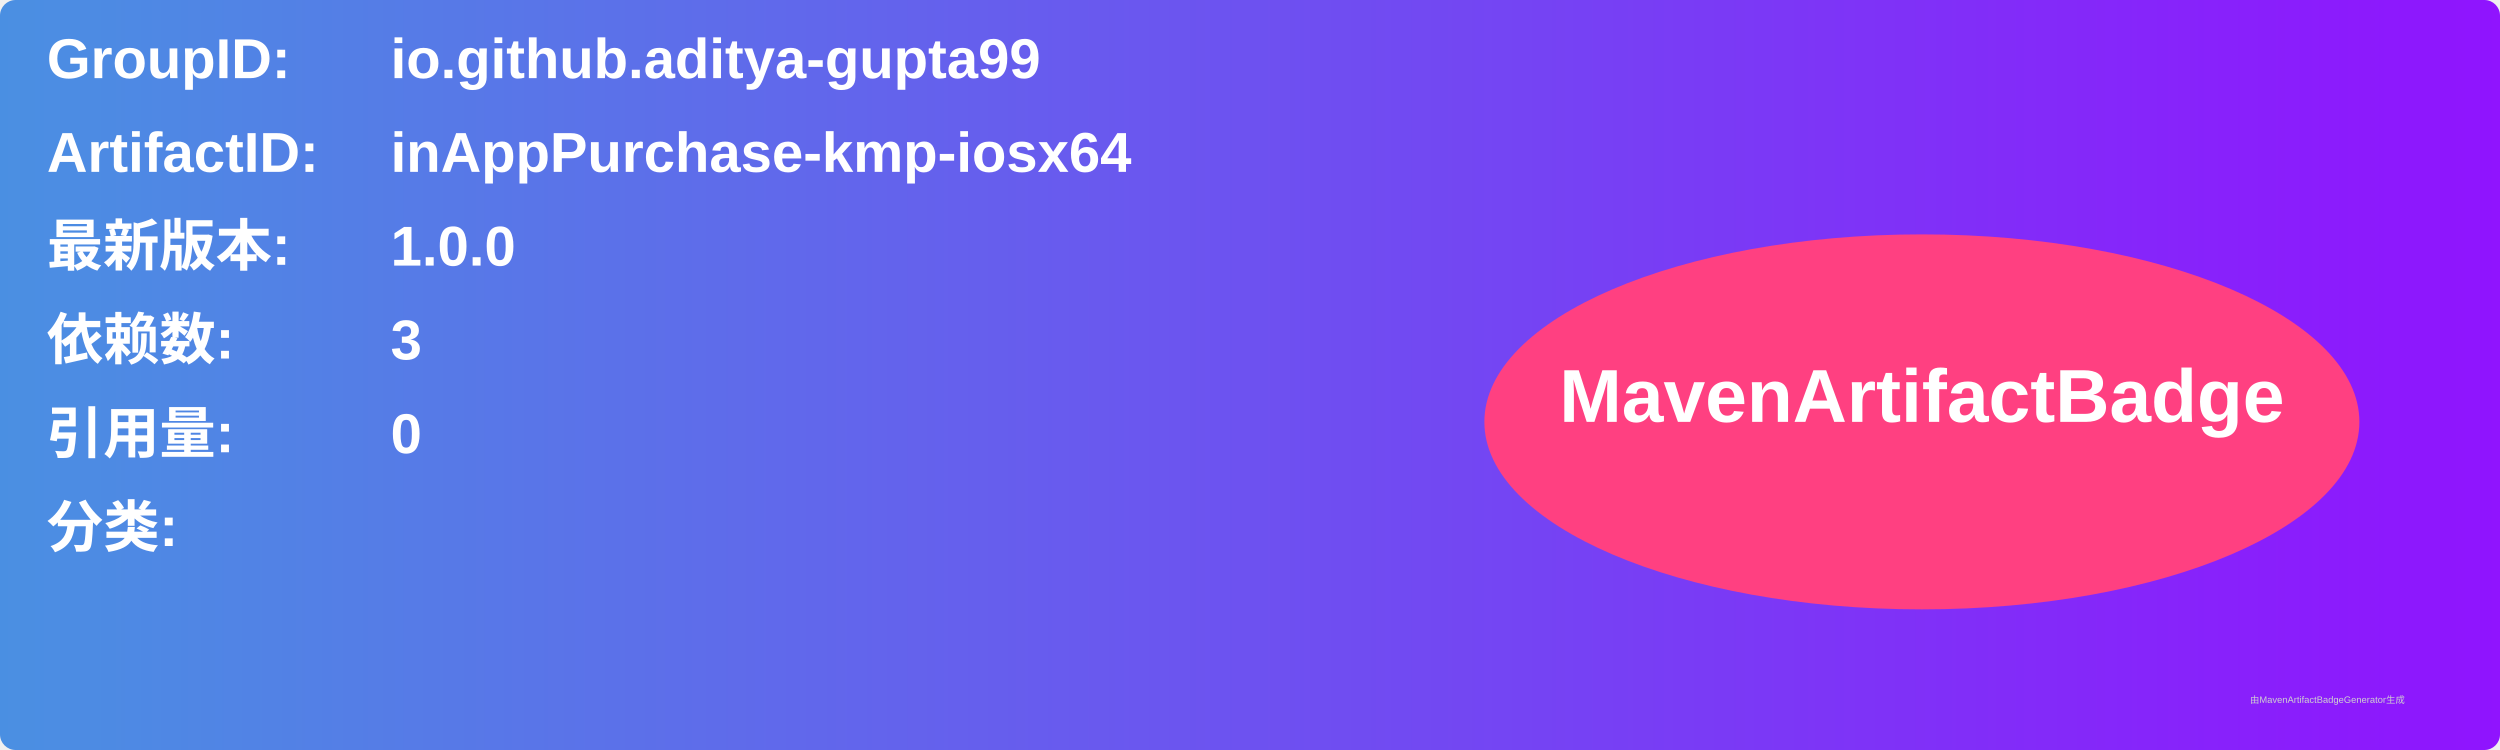
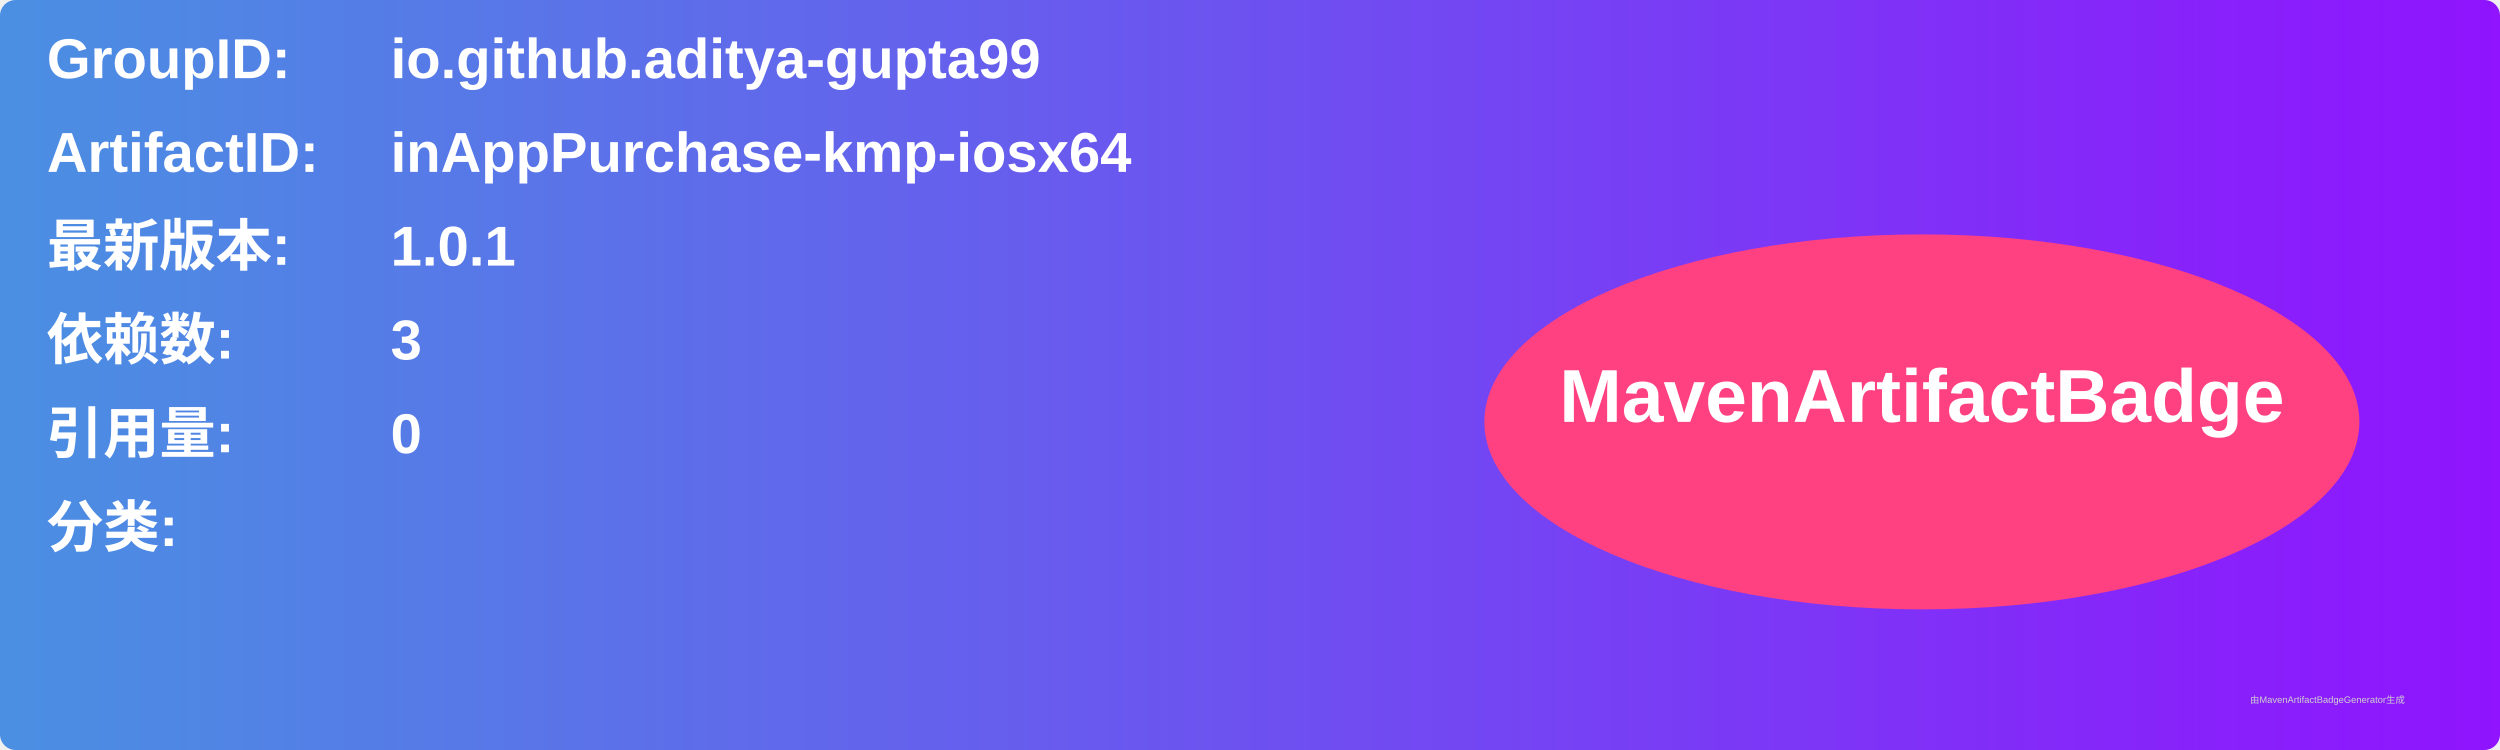
<svg xmlns="http://www.w3.org/2000/svg" width="800" height="240" viewBox="0 0 800 240">
  <linearGradient id="grad" x1="0%" y1="0%" x2="100%" y2="0%">
    <stop offset="0%" stop-color="#4a90e2" />
    <stop offset="100%" stop-color="#9013fe" />
  </linearGradient>
  <rect width="100%" height="100%" rx="5" ry="5" fill="url(#grad)" />
  <g transform="translate(15, 15)">
    <text x="0" y="10" font-family="Arial" font-size="18" fill="white" font-weight="bold" width="260">GroupID:</text>
    <text x="110" y="10" font-family="Arial" font-size="18" fill="white" font-weight="bold" width="460">io.github.aditya-gupta99</text>
    <text x="0" y="40" font-family="Arial" font-size="18" fill="white" font-weight="bold" width="260">ArtifactID:</text>
    <text x="110" y="40" font-family="Arial" font-size="18" fill="white" font-weight="bold" width="460">inAppPurchase-kmp-iosx64</text>
    <text x="0" y="70" font-family="Arial" font-size="18" fill="white" font-weight="bold">最新版本:</text>
    <text x="110" y="70" font-family="Arial" font-size="18" fill="white" font-weight="bold">
-       <tspan font-weight="bold">1.0.0</tspan>
+       <tspan font-weight="bold">1.0.1</tspan>
    </text>
    <text x="0" y="100" font-family="Arial" font-size="18" fill="white" font-weight="bold">依赖数: </text>
    <text x="110" y="100" font-family="Arial" font-size="18" fill="white">
      <tspan font-weight="bold">3</tspan>
    </text>
    <text x="0" y="130" font-family="Arial" font-size="18" fill="white" font-weight="bold">引用量: </text>
    <text x="110" y="130" font-family="Arial" font-size="18" fill="white">
      <tspan font-weight="bold">0</tspan>
    </text>
    <text x="0" y="160" font-family="Arial" font-size="18" fill="white" font-weight="bold">分类:</text>
    <text x="10" y="190" font-family="Arial" font-size="10" fill="white">
      <tspan font-weight="bold" />
    </text>
    <ellipse cx="600" cy="120" rx="140" ry="60" fill="#ff4081" />
    <text x="600" y="120" text-anchor="middle" font-family="Arial" font-size="24" fill="white" font-weight="bold">MavenArtifactBadge</text>
  </g>
  <text x="720" y="225" font-family="Arial" font-size="3" fill="#d0d0d0">由MavenArtifactBadgeGenerator生成</text>
</svg>
